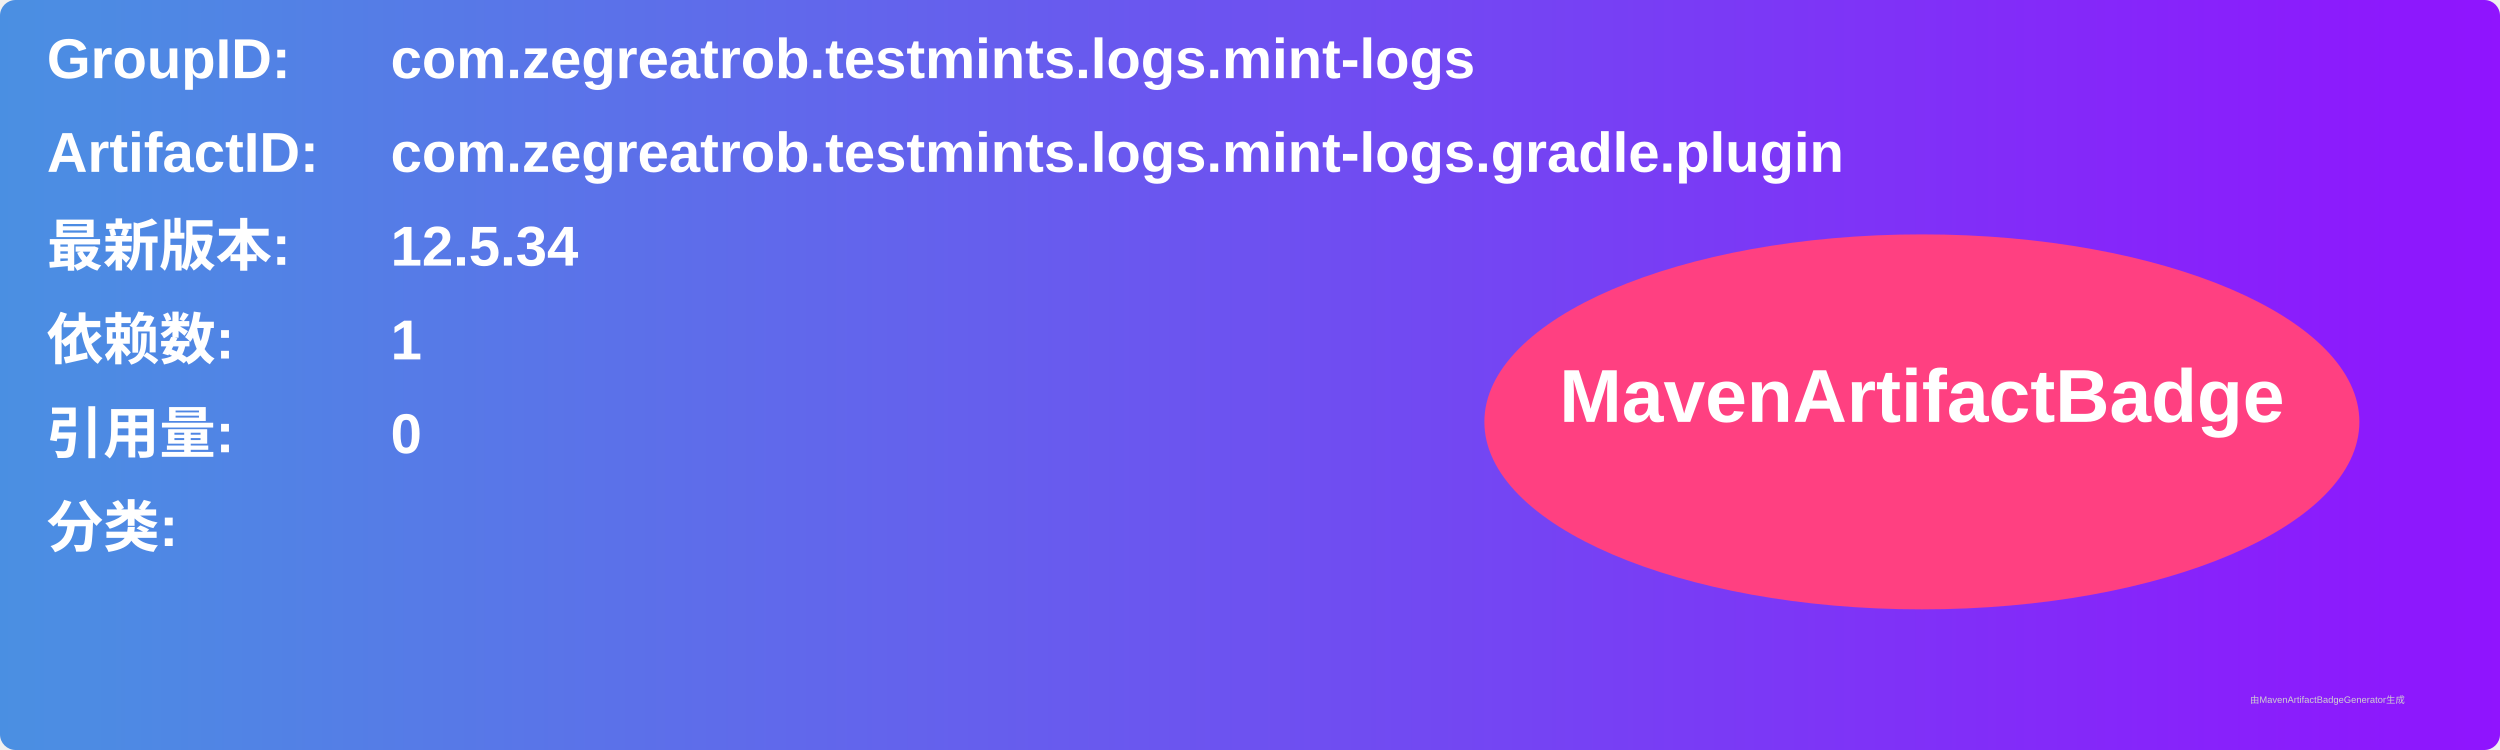
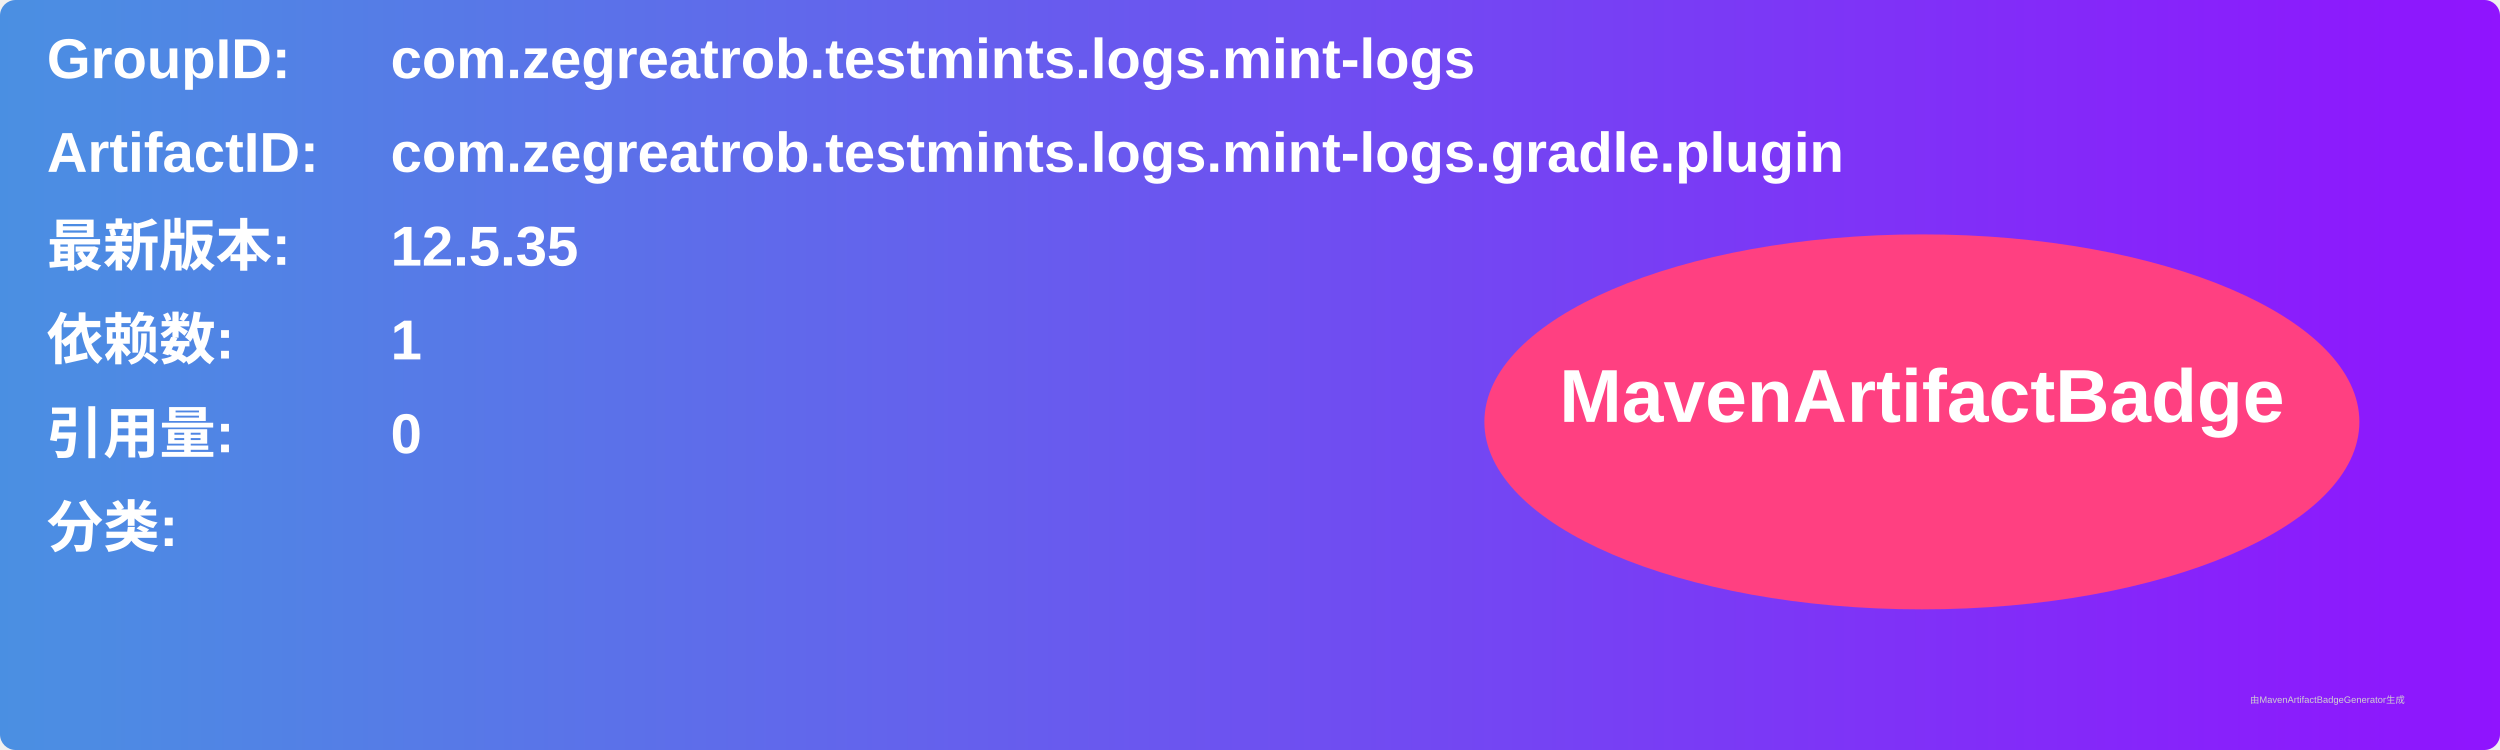
<svg xmlns="http://www.w3.org/2000/svg" width="800" height="240" viewBox="0 0 800 240">
  <linearGradient id="grad" x1="0%" y1="0%" x2="100%" y2="0%">
    <stop offset="0%" stop-color="#4a90e2" />
    <stop offset="100%" stop-color="#9013fe" />
  </linearGradient>
  <rect width="100%" height="100%" rx="5" ry="5" fill="url(#grad)" />
  <g transform="translate(15, 15)">
    <text x="0" y="10" font-family="Arial" font-size="18" fill="white" font-weight="bold" width="260">GroupID:</text>
    <text x="110" y="10" font-family="Arial" font-size="18" fill="white" font-weight="bold" width="460">com.zegreatrob.testmints.logs.mint-logs</text>
    <text x="0" y="40" font-family="Arial" font-size="18" fill="white" font-weight="bold" width="260">ArtifactID:</text>
    <text x="110" y="40" font-family="Arial" font-size="18" fill="white" font-weight="bold" width="460">com.zegreatrob.testmints.logs.mint-logs.gradle.plugin</text>
    <text x="0" y="70" font-family="Arial" font-size="18" fill="white" font-weight="bold">最新版本:</text>
    <text x="110" y="70" font-family="Arial" font-size="18" fill="white" font-weight="bold">
-       <tspan font-weight="bold">12.5.34</tspan>
+       <tspan font-weight="bold">12.5.35</tspan>
    </text>
    <text x="0" y="100" font-family="Arial" font-size="18" fill="white" font-weight="bold">依赖数: </text>
    <text x="110" y="100" font-family="Arial" font-size="18" fill="white">
      <tspan font-weight="bold">1</tspan>
    </text>
    <text x="0" y="130" font-family="Arial" font-size="18" fill="white" font-weight="bold">引用量: </text>
    <text x="110" y="130" font-family="Arial" font-size="18" fill="white">
      <tspan font-weight="bold">0</tspan>
    </text>
    <text x="0" y="160" font-family="Arial" font-size="18" fill="white" font-weight="bold">分类:</text>
    <text x="10" y="190" font-family="Arial" font-size="10" fill="white">
      <tspan font-weight="bold" />
    </text>
    <ellipse cx="600" cy="120" rx="140" ry="60" fill="#ff4081" />
    <text x="600" y="120" text-anchor="middle" font-family="Arial" font-size="24" fill="white" font-weight="bold">MavenArtifactBadge</text>
  </g>
  <text x="720" y="225" font-family="Arial" font-size="3" fill="#d0d0d0">由MavenArtifactBadgeGenerator生成</text>
</svg>
